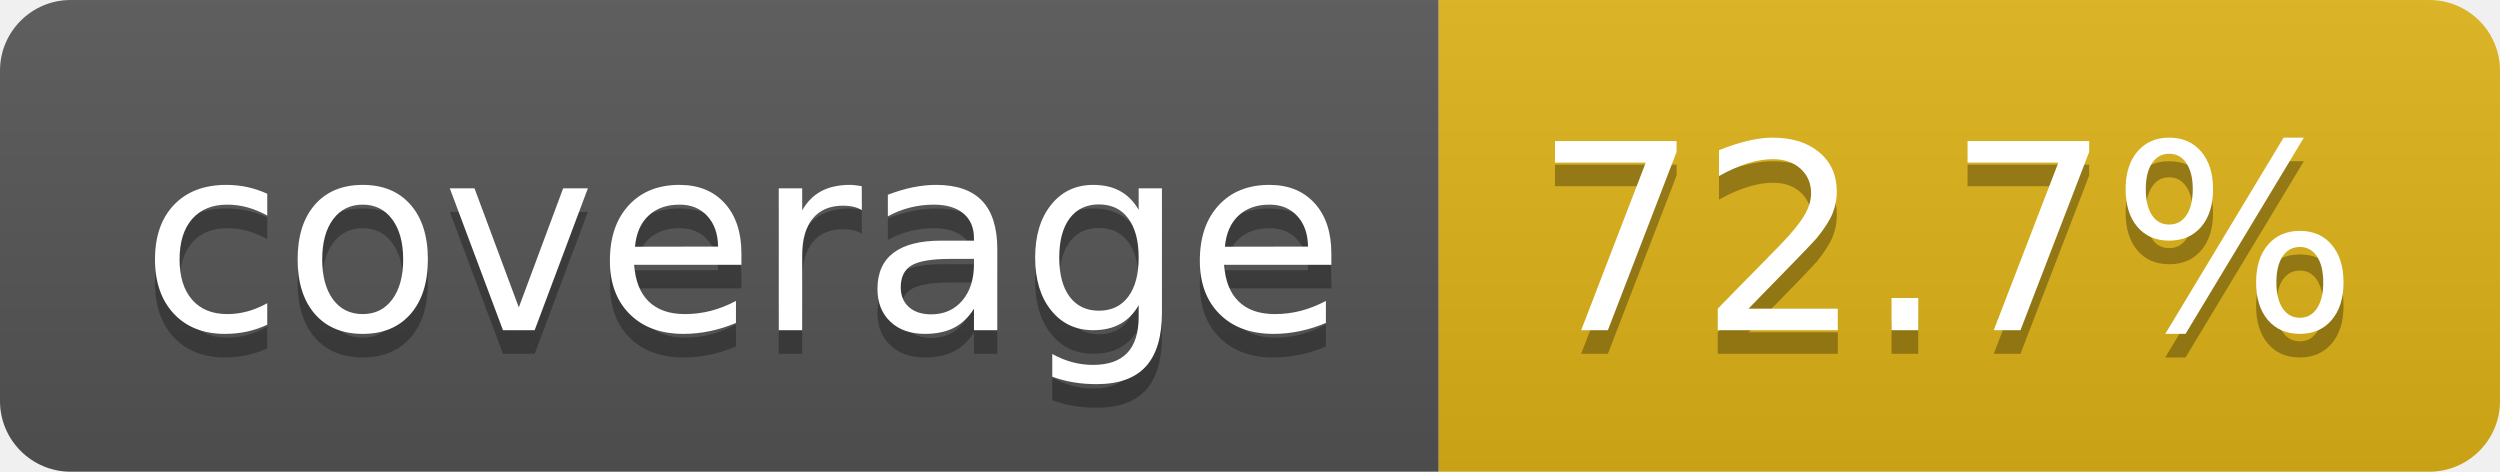
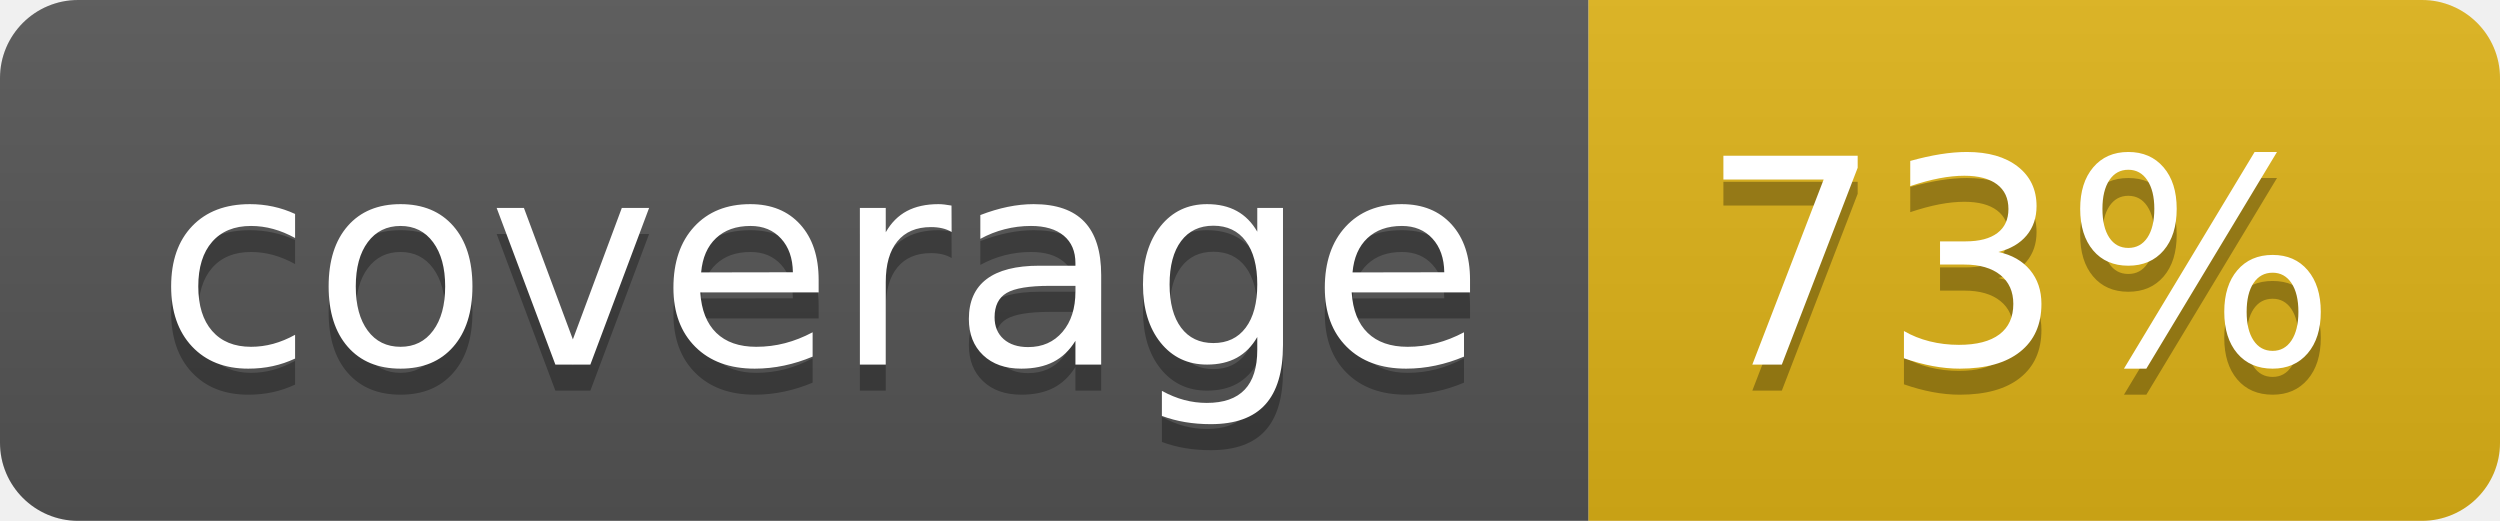
- <svg xmlns="http://www.w3.org/2000/svg" width="106" height="20" role="img" aria-label="coverage: 72.7%">
+ <svg xmlns="http://www.w3.org/2000/svg" width="96" height="20" role="img" aria-label="coverage: 73%">
  <linearGradient id="s" x2="0" y2="100%">
    <stop offset="0" stop-color="#bbb" stop-opacity=".1" />
    <stop offset="1" stop-opacity=".1" />
  </linearGradient>
  <clipPath id="r">
-     <rect width="106" height="20" rx="3" fill="#fff" />
+     <rect width="96" height="20" rx="3" fill="#fff" />
  </clipPath>
  <g clip-path="url(#r)">
    <rect width="61" height="20" fill="#555" />
-     <rect x="61" width="45" height="20" fill="#dfb317" />
-     <rect width="106" height="20" fill="url(#s)" />
+     <rect x="61" width="35" height="20" fill="#dfb317" />
+     <rect width="96" height="20" fill="url(#s)" />
  </g>
  <g fill="#fff" text-anchor="middle" font-family="Verdana,Geneva,DejaVu Sans,sans-serif" text-rendering="geometricPrecision" font-size="110">
    <text aria-hidden="true" x="315" y="150" fill="#010101" fill-opacity=".3" transform="scale(.1)" textLength="510">coverage</text>
    <text x="315" y="140" transform="scale(.1)" fill="#fff" textLength="510">coverage</text>
-     <text aria-hidden="true" x="825" y="150" fill="#010101" fill-opacity=".3" transform="scale(.1)" textLength="350">72.7%</text>
-     <text x="825" y="140" transform="scale(.1)" fill="#fff" textLength="350">72.7%</text>
+     <text aria-hidden="true" x="775" y="150" fill="#010101" fill-opacity=".3" transform="scale(.1)" textLength="245">73%</text>
+     <text x="775" y="140" transform="scale(.1)" fill="#fff" textLength="245">73%</text>
  </g>
</svg>
